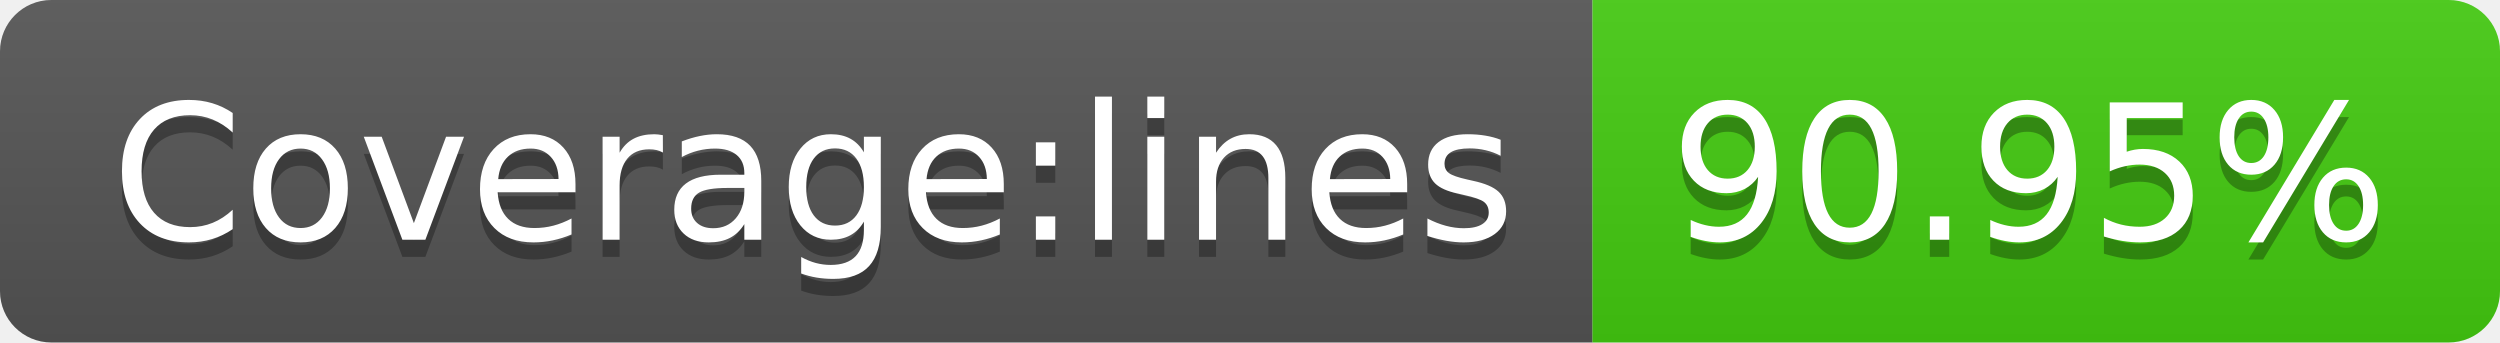
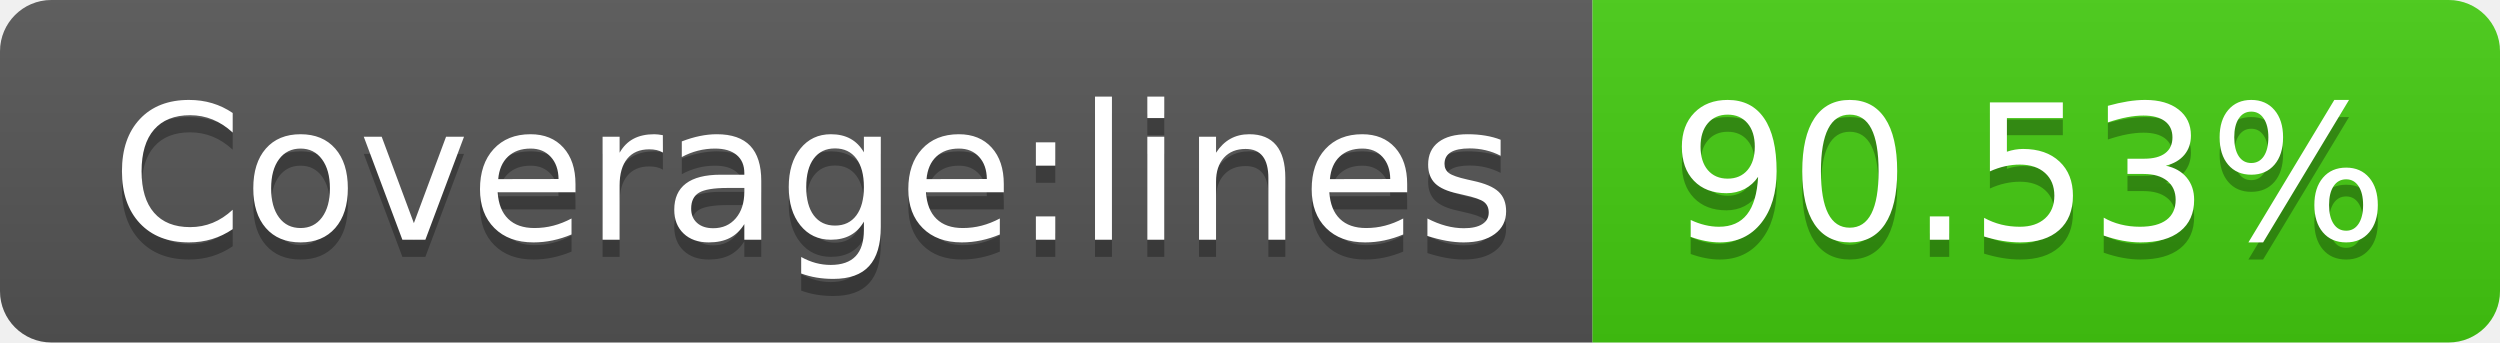
- <svg xmlns="http://www.w3.org/2000/svg" width="146" height="20" role="img" aria-label="Coverage:lines: 90.95%">
+ <svg xmlns="http://www.w3.org/2000/svg" width="146" height="20" role="img" aria-label="Coverage:lines: 90.53%">
  <linearGradient id="s" x2="0" y2="100%">
    <stop offset="0" stop-color="#bbb" stop-opacity=".1" />
    <stop offset="1" stop-opacity=".1" />
  </linearGradient>
  <clipPath id="r">
    <rect width="146" height="20" rx="3" fill="#fff" />
  </clipPath>
  <g clip-path="url(#r)">
    <rect width="93" height="20" fill="#555" />
    <rect x="93" width="53" height="20" fill="#4c1" />
    <rect width="146" height="20" fill="url(#s)" />
  </g>
  <g fill="#fff" text-anchor="middle" font-family="Verdana,Geneva,DejaVu Sans,sans-serif" text-rendering="geometricPrecision" font-size="110">
    <text aria-hidden="true" x="475" y="150" fill="#010101" fill-opacity=".3" transform="scale(.1)" textLength="830">Coverage:lines</text>
    <text x="475" y="140" transform="scale(.1)" fill="#fff" textLength="830">Coverage:lines</text>
-     <text aria-hidden="true" x="1185" y="150" fill="#010101" fill-opacity=".3" transform="scale(.1)" textLength="430">90.95%</text>
-     <text x="1185" y="140" transform="scale(.1)" fill="#fff" textLength="430">90.95%</text>
+     <text aria-hidden="true" x="1185" y="150" fill="#010101" fill-opacity=".3" transform="scale(.1)" textLength="430">90.53%</text>
+     <text x="1185" y="140" transform="scale(.1)" fill="#fff" textLength="430">90.53%</text>
  </g>
</svg>
